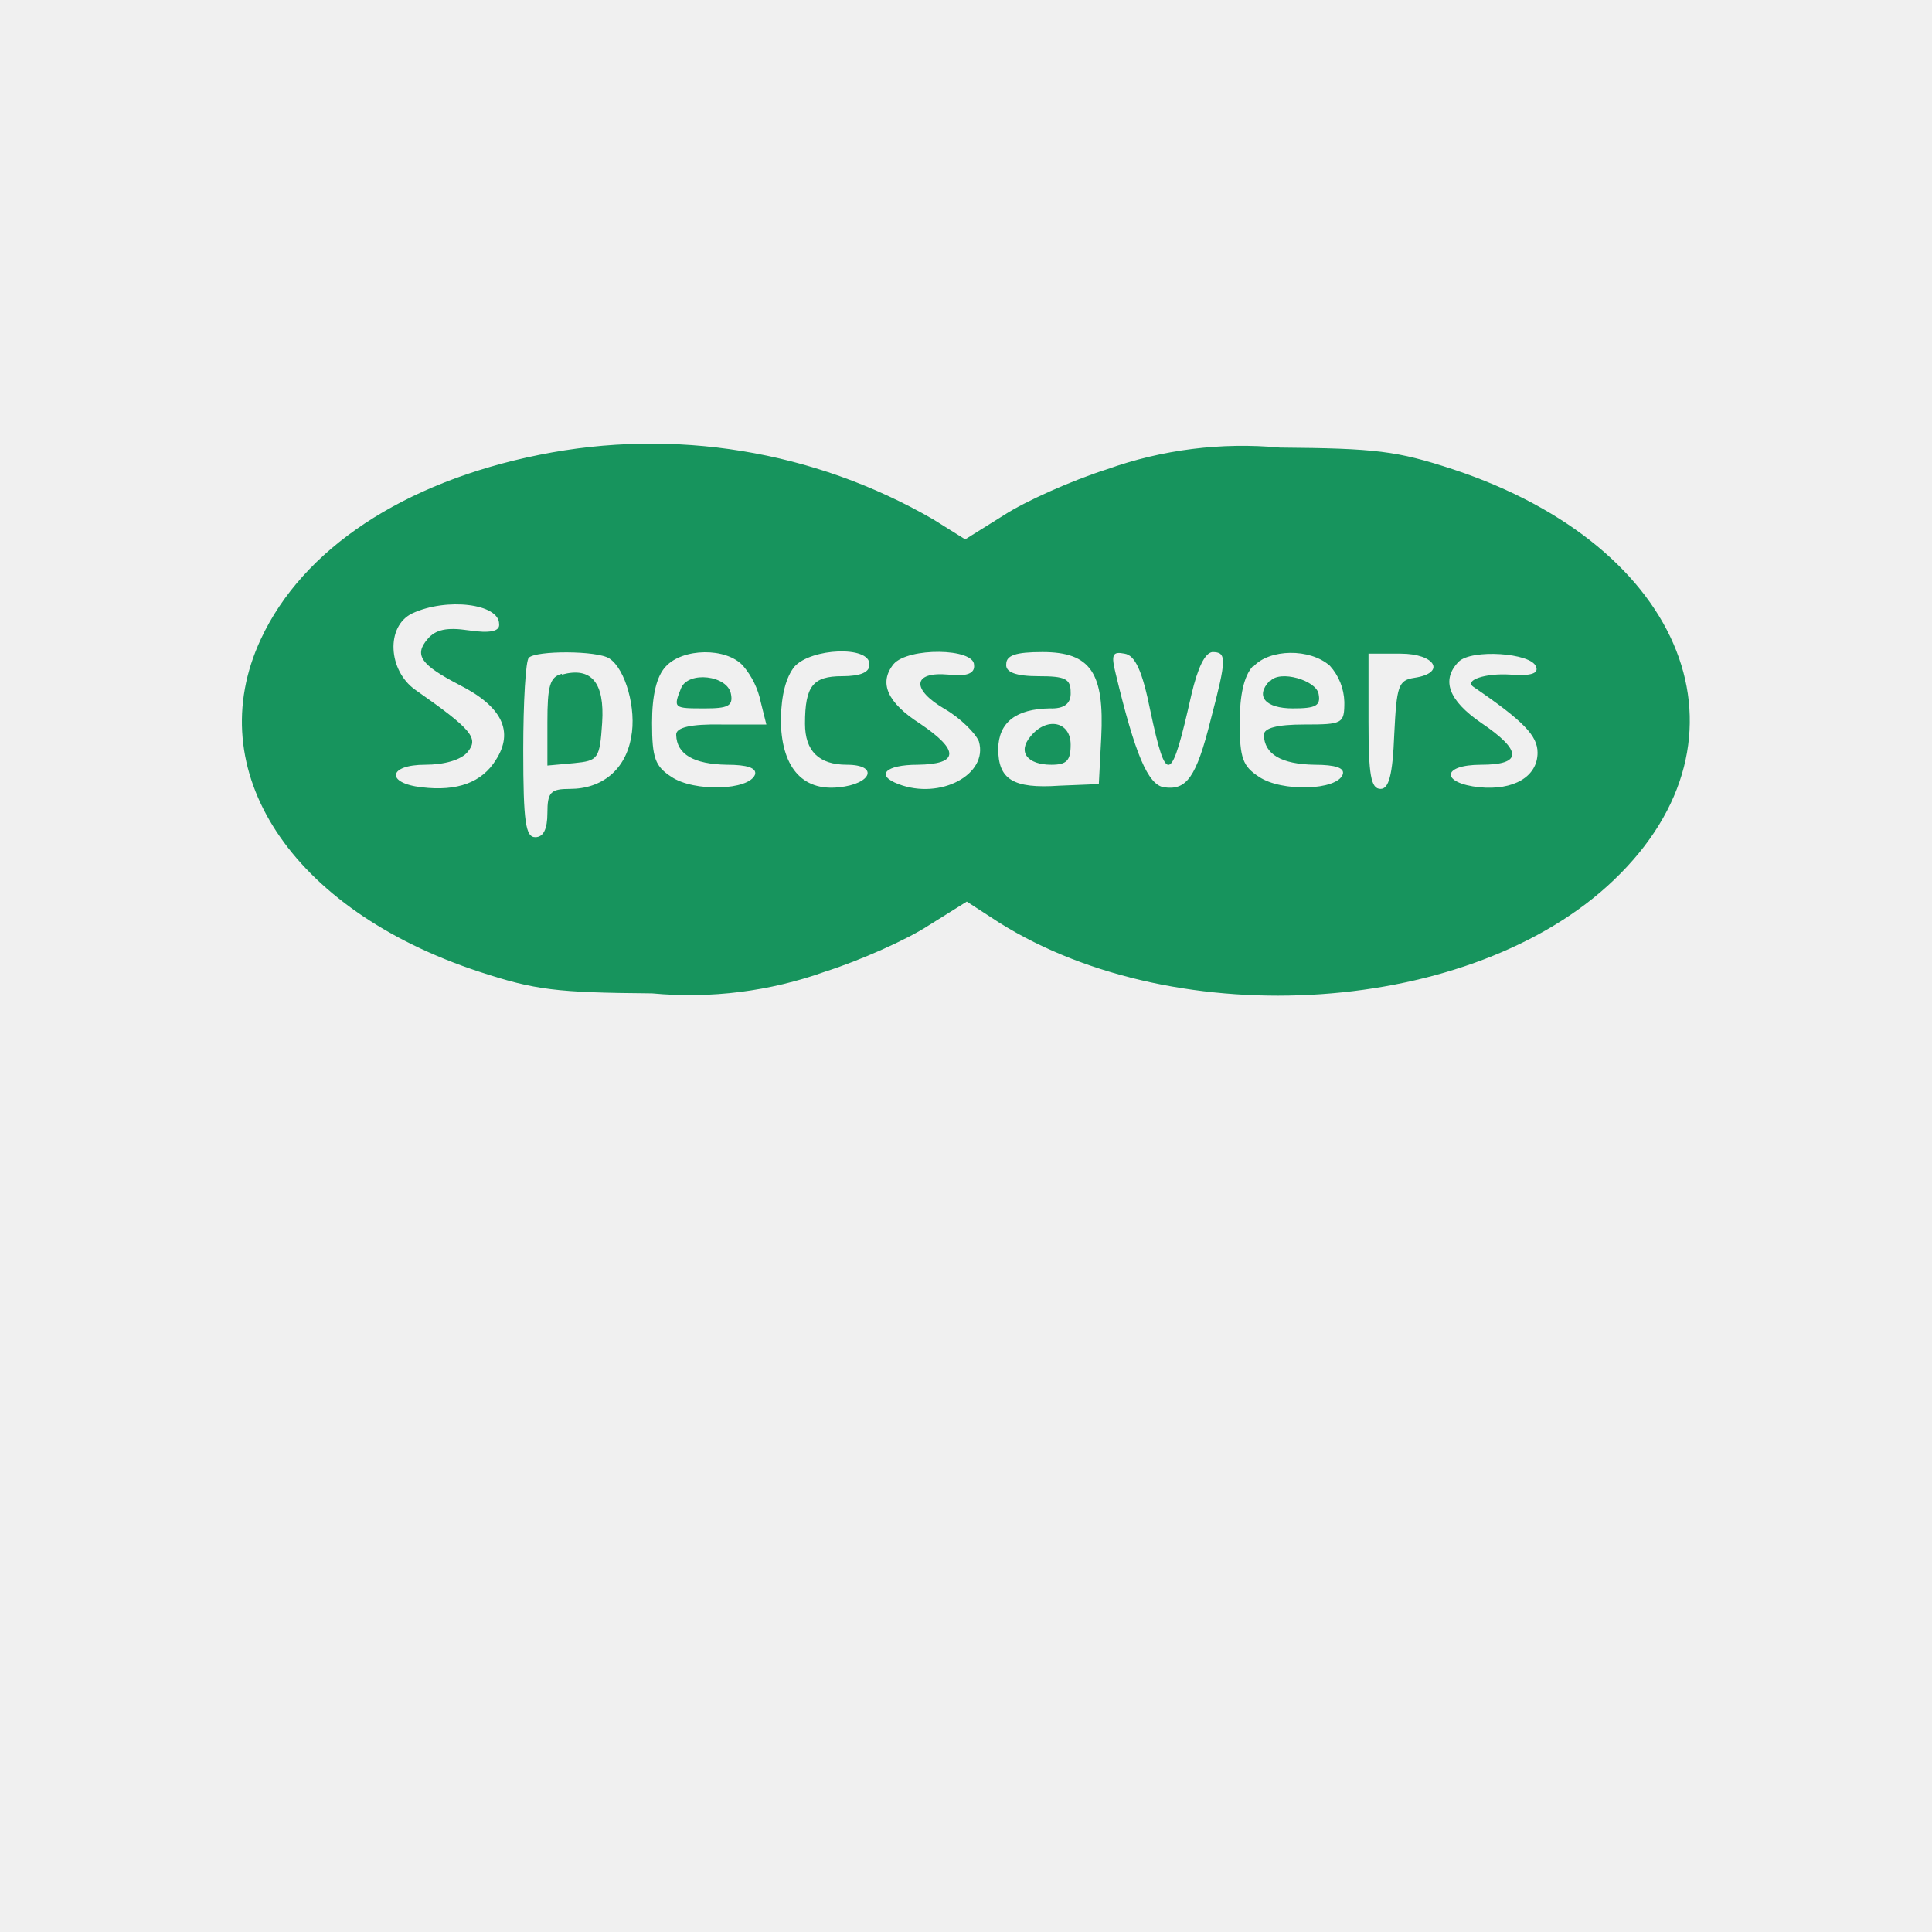
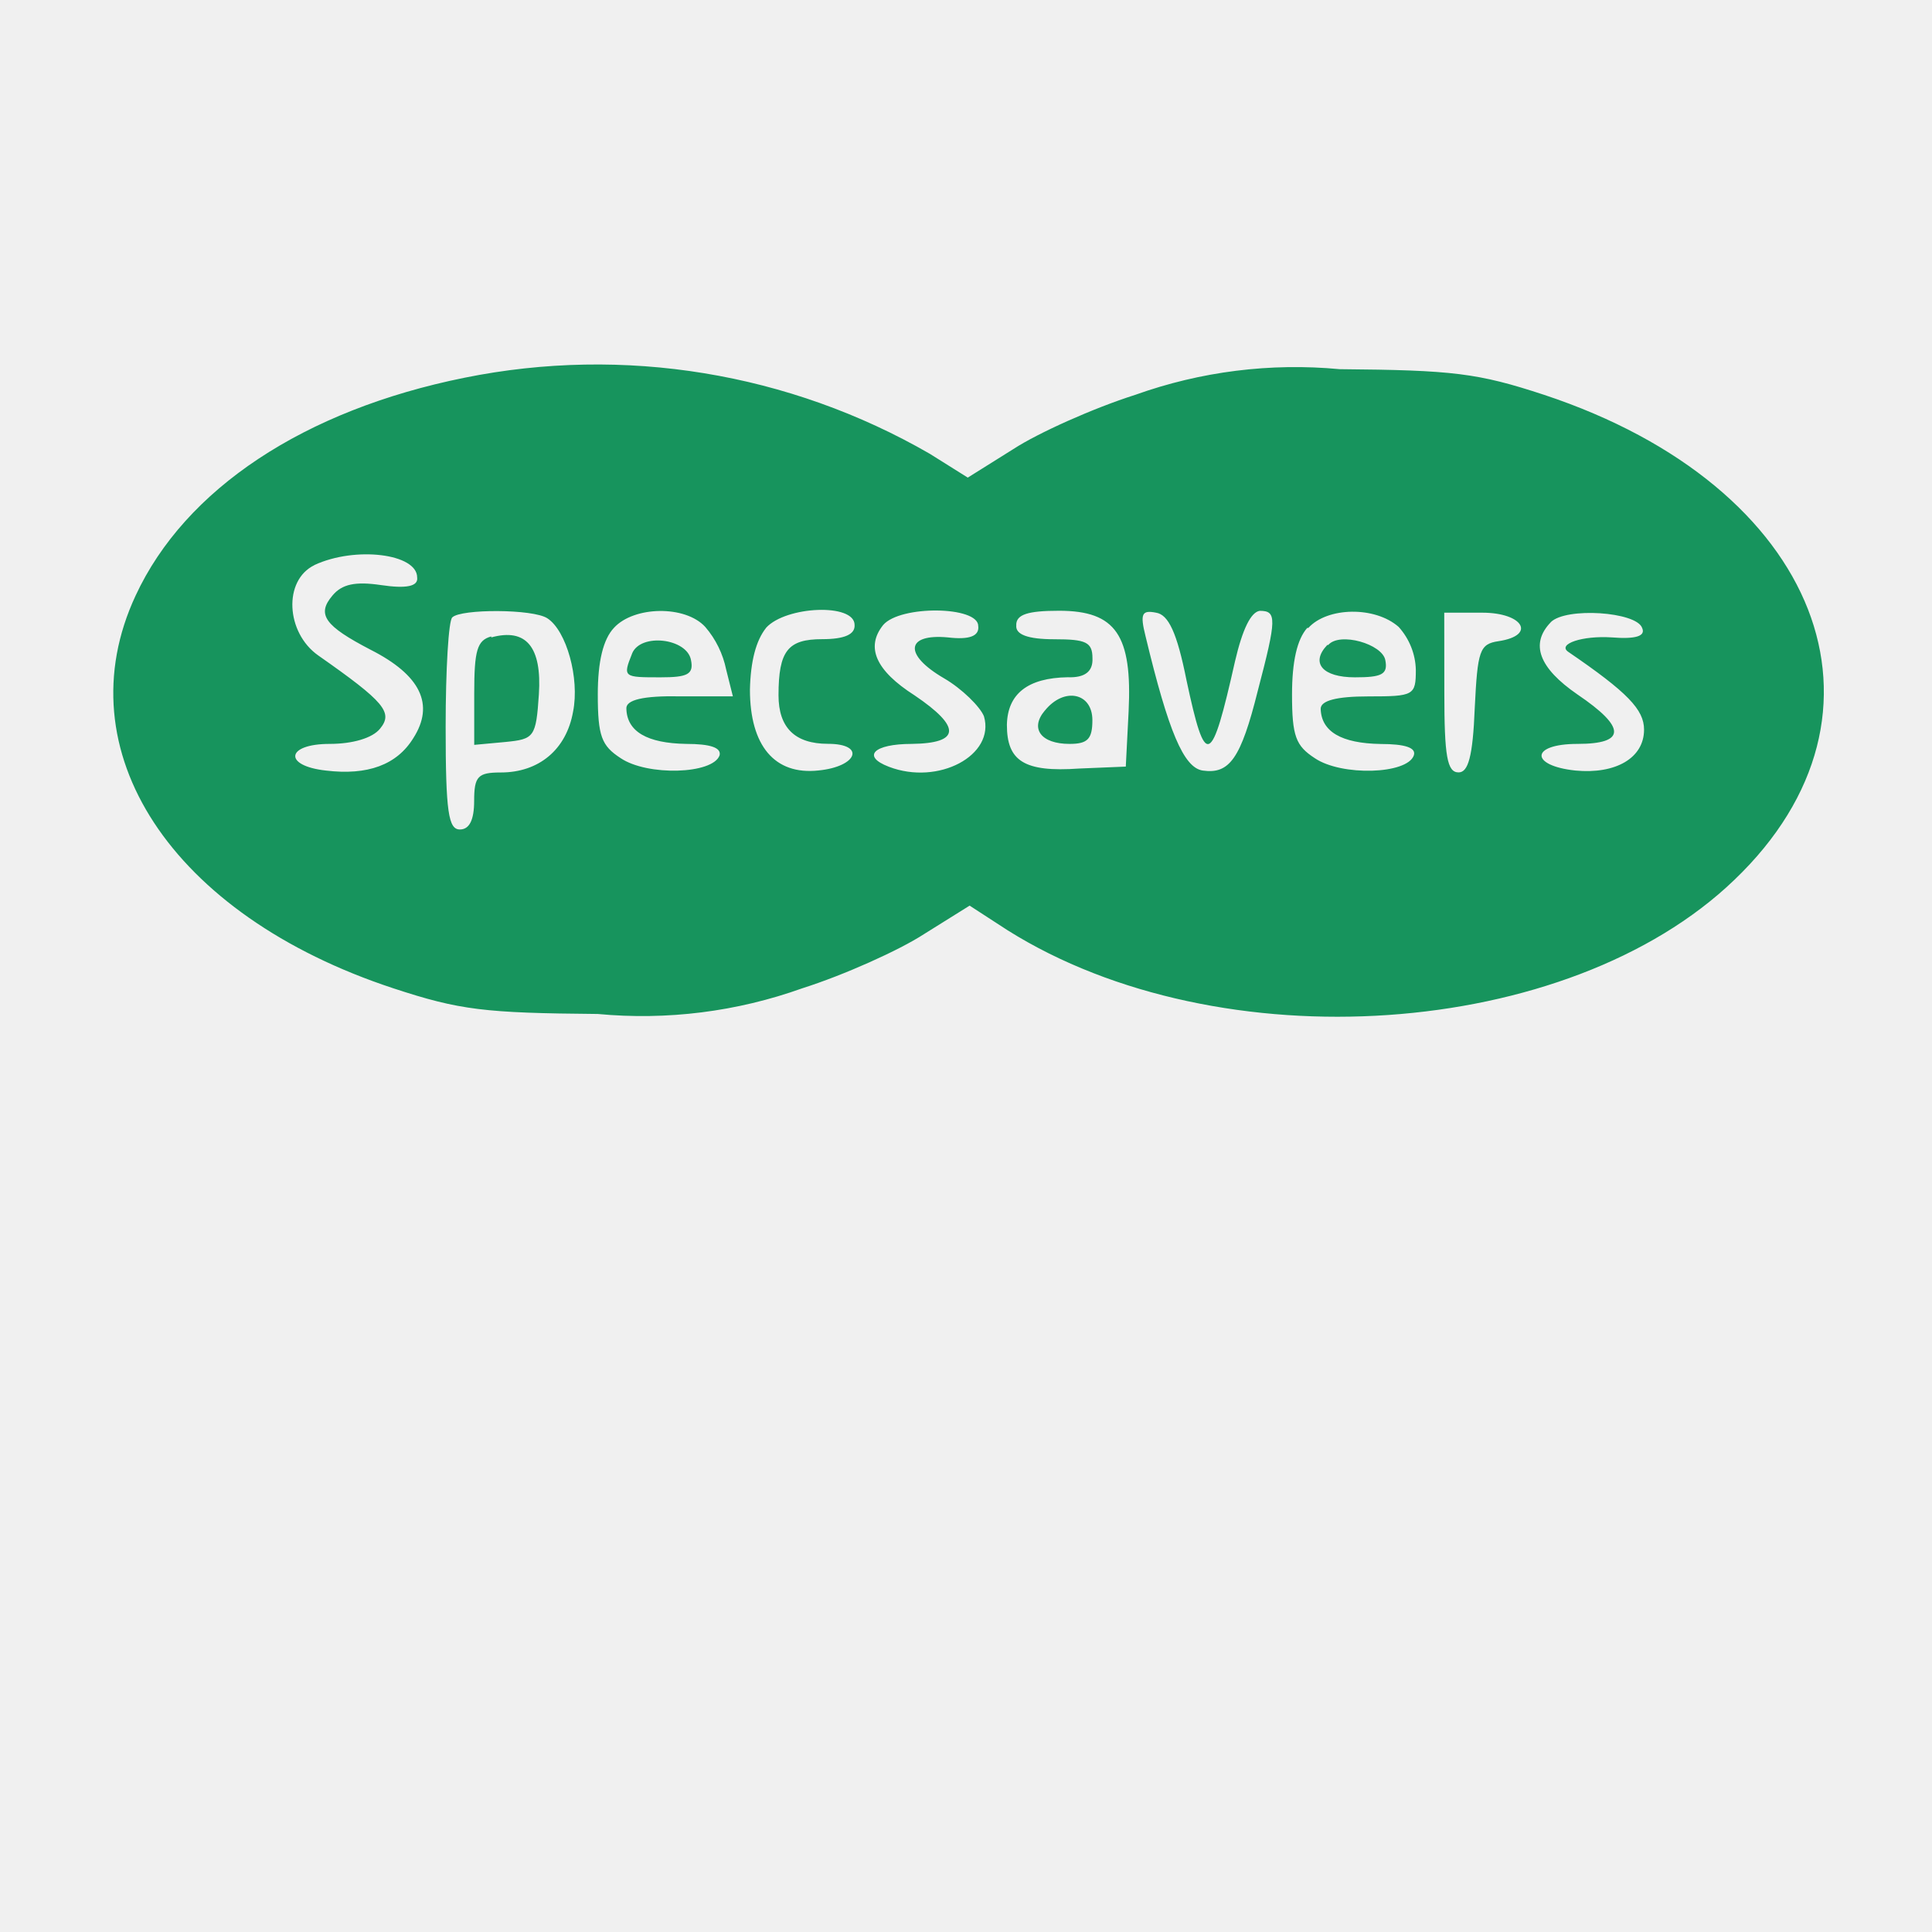
<svg xmlns="http://www.w3.org/2000/svg" width="24" height="24" version="1.1" id="svg1">
  <defs id="defs1" />
-   <path fill="#FFFFFF" fill-rule="evenodd" d="M 6.7,5.65 C 5.01,5.99 3.76,6.82 3.24,7.94 c -0.76,1.63 0.37,3.36 2.71,4.13 0.7,0.23 0.96,0.26 2.15,0.27 0.728,0.068 1.462,-0.024 2.15,-0.27 0.44,-0.14 1.02,-0.4 1.28,-0.57 l 0.48,-0.3 0.4,0.26 c 2.23,1.4 5.89,1.15 7.64,-0.53 1.83,-1.75 0.9,-4.14 -2,-5.1 C 17.35,5.6 17.09,5.57 15.9,5.56 15.172,5.492 14.438,5.584 13.75,5.83 13.31,5.97 12.73,6.23 12.47,6.4 L 11.99,6.7 11.59,6.45 C 10.112,5.596 8.373,5.312 6.7,5.65 M 5.12,7.62 C 4.79,7.78 4.82,8.33 5.16,8.57 5.86,9.06 5.95,9.17 5.81,9.34 5.73,9.44 5.52,9.5 5.28,9.5 4.82,9.5 4.79,9.73 5.24,9.78 5.68,9.833 5.987,9.72 6.16,9.44 6.387,9.087 6.237,8.777 5.71,8.51 5.23,8.26 5.14,8.14 5.31,7.94 5.41,7.82 5.55,7.79 5.82,7.83 6.087,7.87 6.213,7.843 6.2,7.75 6.2,7.5 5.55,7.42 5.12,7.62 M 6.57,8.17 C 6.53,8.2 6.5,8.72 6.5,9.32 c 0,0.9 0.03,1.08 0.15,1.08 0.1,0 0.15,-0.1 0.15,-0.3 C 6.8,9.84 6.84,9.8 7.08,9.8 7.48,9.8 7.77,9.56 7.84,9.16 7.91,8.81 7.77,8.31 7.57,8.18 7.42,8.08 6.66,8.08 6.57,8.17 m 1.7,0.11 C 8.157,8.4 8.1,8.633 8.1,8.98 8.1,9.42 8.14,9.52 8.34,9.65 8.62,9.84 9.31,9.82 9.38,9.62 9.4,9.54 9.283,9.5 9.03,9.5 8.617,9.493 8.407,9.37 8.4,9.13 8.393,9.037 8.58,8.993 8.96,9 H 9.52 L 9.45,8.72 C 9.416,8.554 9.34,8.399 9.23,8.27 9.02,8.04 8.48,8.05 8.27,8.28 m 1.6,0 C 9.763,8.413 9.707,8.63 9.7,8.93 9.7,9.52 9.96,9.83 10.42,9.78 10.83,9.74 10.92,9.5 10.52,9.5 10.173,9.5 10,9.33 10,8.99 10,8.52 10.1,8.4 10.46,8.4 c 0.233,0 0.347,-0.05 0.34,-0.15 0,-0.23 -0.72,-0.2 -0.93,0.03 M 11.1,8.25 c -0.187,0.233 -0.077,0.48 0.33,0.74 0.493,0.333 0.483,0.503 -0.03,0.51 -0.4,0 -0.53,0.13 -0.24,0.24 0.52,0.2 1.12,-0.12 1,-0.53 -0.04,-0.1 -0.23,-0.29 -0.42,-0.4 -0.43,-0.25 -0.4,-0.47 0.04,-0.43 0.227,0.027 0.333,-0.013 0.32,-0.12 0,-0.21 -0.82,-0.22 -1,-0.01 m 1.4,0 c -0.013,0.1 0.12,0.15 0.4,0.15 0.33,0 0.4,0.03 0.4,0.2 0.007,0.14 -0.08,0.207 -0.26,0.2 -0.42,0.007 -0.633,0.173 -0.64,0.5 0,0.38 0.18,0.5 0.76,0.46 L 13.65,9.74 13.68,9.16 C 13.72,8.36 13.55,8.1 12.95,8.1 12.62,8.1 12.5,8.14 12.5,8.25 m 1.36,0.12 c 0.24,1 0.4,1.38 0.6,1.41 0.28,0.04 0.4,-0.12 0.58,-0.84 C 15.24,8.18 15.24,8.1 15.06,8.1 14.967,8.113 14.88,8.29 14.8,8.63 14.55,9.74 14.49,9.77 14.29,8.83 14.19,8.33 14.1,8.14 13.97,8.12 13.82,8.09 13.8,8.13 13.86,8.37 m 1.7,-0.09 c -0.107,0.12 -0.16,0.353 -0.16,0.7 0,0.44 0.04,0.54 0.24,0.67 0.28,0.19 0.97,0.17 1.04,-0.03 C 16.707,9.54 16.59,9.5 16.33,9.5 15.917,9.493 15.707,9.37 15.7,9.13 15.7,9.043 15.867,9 16.2,9 16.68,9 16.7,8.99 16.7,8.72 16.695,8.553 16.632,8.394 16.52,8.27 16.27,8.05 15.77,8.06 15.57,8.28 M 17,8.96 c 0,0.67 0.03,0.84 0.15,0.84 0.1,0 0.15,-0.16 0.17,-0.68 0.03,-0.6 0.05,-0.67 0.25,-0.7 0.4,-0.06 0.26,-0.3 -0.17,-0.3 H 17 Z m 1.12,-0.74 c -0.22,0.227 -0.127,0.48 0.28,0.76 0.513,0.347 0.513,0.52 0,0.52 -0.5,0 -0.5,0.23 -0.02,0.28 C 18.8,9.82 19.1,9.65 19.1,9.35 19.1,9.14 18.93,8.96 18.3,8.53 18.19,8.45 18.45,8.36 18.76,8.38 19.013,8.4 19.12,8.367 19.08,8.28 19.02,8.11 18.28,8.06 18.12,8.22 M 6.98,8.37 C 6.83,8.41 6.8,8.52 6.8,8.97 V 9.51 L 7.13,9.48 C 7.43,9.45 7.45,9.43 7.48,8.98 7.513,8.48 7.347,8.28 6.98,8.38 M 8.46,8.55 C 8.36,8.8 8.37,8.8 8.76,8.8 9.04,8.8 9.11,8.77 9.08,8.62 9.04,8.39 8.55,8.33 8.46,8.55 M 15.77,8.46 C 15.59,8.65 15.72,8.8 16.06,8.8 16.34,8.8 16.41,8.77 16.38,8.62 16.35,8.45 15.9,8.32 15.78,8.46 M 12.8,9.15 C 12.64,9.34 12.76,9.5 13.06,9.5 13.25,9.5 13.3,9.45 13.3,9.25 13.3,8.96 13,8.9 12.8,9.15" id="path1" style="fill:#17945d;fill-opacity:1" />
+   <path fill="#FFFFFF" fill-rule="evenodd" d="M 5.772,4.692 C 3.776,5.094 2.299,6.075 1.685,7.398 0.787,9.323 2.122,11.367 4.886,12.277 c 0.827,0.272 1.134,0.307 2.54,0.319 0.86,0.081 1.727,-0.028 2.54,-0.319 0.52,-0.165 1.205,-0.473 1.512,-0.673 l 0.567,-0.354 0.473,0.307 c 2.635,1.654 6.959,1.359 9.026,-0.626 C 23.707,8.863 22.608,6.039 19.182,4.905 18.355,4.633 18.048,4.598 16.642,4.586 15.782,4.505 14.915,4.614 14.102,4.905 13.582,5.07 12.896,5.378 12.589,5.578 L 12.022,5.933 11.55,5.637 C 9.804,4.629 7.749,4.292 5.772,4.692 M 3.906,7.02 C 3.516,7.209 3.551,7.859 3.953,8.142 4.78,8.721 4.886,8.851 4.721,9.052 4.626,9.17 4.378,9.241 4.095,9.241 c -0.543,0 -0.579,0.272 -0.047,0.331 C 4.567,9.635 4.93,9.501 5.134,9.17 5.402,8.752 5.225,8.386 4.603,8.071 4.036,7.776 3.929,7.634 4.13,7.398 4.248,7.256 4.414,7.221 4.733,7.268 c 0.315,0.047 0.465,0.016 0.449,-0.095 0,-0.295 -0.768,-0.39 -1.276,-0.154 m 1.713,0.65 c -0.047,0.035 -0.083,0.65 -0.083,1.359 0,1.063 0.035,1.276 0.177,1.276 0.118,0 0.177,-0.118 0.177,-0.354 0,-0.307 0.047,-0.354 0.331,-0.354 0.473,0 0.815,-0.284 0.898,-0.756 C 7.202,8.426 7.037,7.835 6.8,7.681 6.623,7.563 5.725,7.563 5.619,7.669 M 7.627,7.799 C 7.493,7.941 7.426,8.217 7.426,8.626 c 0,0.52 0.047,0.638 0.284,0.792 C 8.041,9.642 8.856,9.619 8.939,9.383 8.962,9.288 8.824,9.241 8.525,9.241 8.037,9.233 7.789,9.087 7.781,8.804 7.773,8.693 7.994,8.642 8.442,8.65 h 0.662 l -0.083,-0.331 C 8.981,8.123 8.892,7.94 8.761,7.788 8.513,7.516 7.875,7.528 7.627,7.799 m 1.89,0 c -0.126,0.158 -0.193,0.414 -0.201,0.768 0,0.697 0.307,1.063 0.851,1.004 0.484,-0.047 0.591,-0.331 0.118,-0.331 -0.41,0 -0.614,-0.201 -0.614,-0.603 0,-0.555 0.118,-0.697 0.543,-0.697 0.276,0 0.41,-0.059 0.402,-0.177 0,-0.272 -0.851,-0.236 -1.099,0.035 M 10.971,7.764 c -0.221,0.276 -0.091,0.567 0.39,0.874 0.583,0.394 0.571,0.595 -0.035,0.603 -0.473,0 -0.626,0.154 -0.284,0.284 C 11.656,9.761 12.365,9.383 12.223,8.898 12.176,8.78 11.951,8.556 11.727,8.426 11.219,8.13 11.254,7.87 11.774,7.918 c 0.268,0.032 0.394,-0.016 0.378,-0.142 0,-0.248 -0.969,-0.26 -1.181,-0.012 m 1.654,0 c -0.016,0.118 0.142,0.177 0.473,0.177 0.39,0 0.473,0.035 0.473,0.236 0.008,0.165 -0.095,0.244 -0.307,0.236 -0.496,0.008 -0.748,0.205 -0.756,0.591 0,0.449 0.213,0.591 0.898,0.543 l 0.579,-0.024 0.035,-0.685 C 14.066,7.894 13.865,7.587 13.156,7.587 c -0.39,0 -0.532,0.047 -0.532,0.177 m 1.607,0.142 c 0.284,1.181 0.473,1.63 0.709,1.666 0.331,0.047 0.473,-0.142 0.685,-0.992 0.236,-0.898 0.236,-0.992 0.024,-0.992 -0.11,0.016 -0.213,0.224 -0.307,0.626 -0.295,1.311 -0.366,1.347 -0.603,0.236 -0.118,-0.591 -0.224,-0.815 -0.378,-0.839 -0.177,-0.035 -0.201,0.012 -0.13,0.295 m 2.008,-0.106 c -0.126,0.142 -0.189,0.417 -0.189,0.827 0,0.52 0.047,0.638 0.284,0.792 0.331,0.224 1.146,0.201 1.229,-0.035 0.032,-0.095 -0.106,-0.142 -0.413,-0.142 -0.488,-0.008 -0.736,-0.154 -0.744,-0.437 0,-0.102 0.197,-0.154 0.591,-0.154 0.567,0 0.591,-0.012 0.591,-0.331 -0.005,-0.197 -0.081,-0.385 -0.213,-0.532 -0.295,-0.26 -0.886,-0.248 -1.122,0.012 m 1.689,0.803 c 0,0.792 0.035,0.992 0.177,0.992 0.118,0 0.177,-0.189 0.201,-0.803 0.035,-0.709 0.059,-0.792 0.295,-0.827 0.473,-0.071 0.307,-0.354 -0.201,-0.354 h -0.473 z m 1.323,-0.874 c -0.26,0.268 -0.15,0.567 0.331,0.898 0.606,0.41 0.606,0.614 0,0.614 -0.591,0 -0.591,0.272 -0.024,0.331 0.496,0.047 0.851,-0.154 0.851,-0.508 0,-0.248 -0.201,-0.461 -0.945,-0.969 -0.13,-0.095 0.177,-0.201 0.543,-0.177 0.299,0.024 0.425,-0.016 0.378,-0.118 C 20.328,7.599 19.453,7.54 19.264,7.729 M 6.103,7.906 C 5.926,7.953 5.891,8.083 5.891,8.615 V 9.253 L 6.28,9.217 C 6.635,9.182 6.659,9.158 6.694,8.626 6.733,8.036 6.536,7.799 6.103,7.918 m 1.749,0.201 C 7.734,8.414 7.745,8.414 8.206,8.414 8.537,8.414 8.62,8.378 8.584,8.201 8.537,7.929 7.958,7.859 7.852,8.118 M 16.488,8.012 c -0.213,0.224 -0.059,0.402 0.343,0.402 0.331,0 0.413,-0.035 0.378,-0.213 C 17.173,8 16.642,7.847 16.5,8.012 m -3.521,0.815 c -0.189,0.224 -0.047,0.414 0.307,0.414 0.224,0 0.284,-0.059 0.284,-0.295 0,-0.343 -0.354,-0.414 -0.591,-0.118" id="path1" style="fill:#17945d;fill-opacity:1;stroke-width:1.181" />
</svg>
